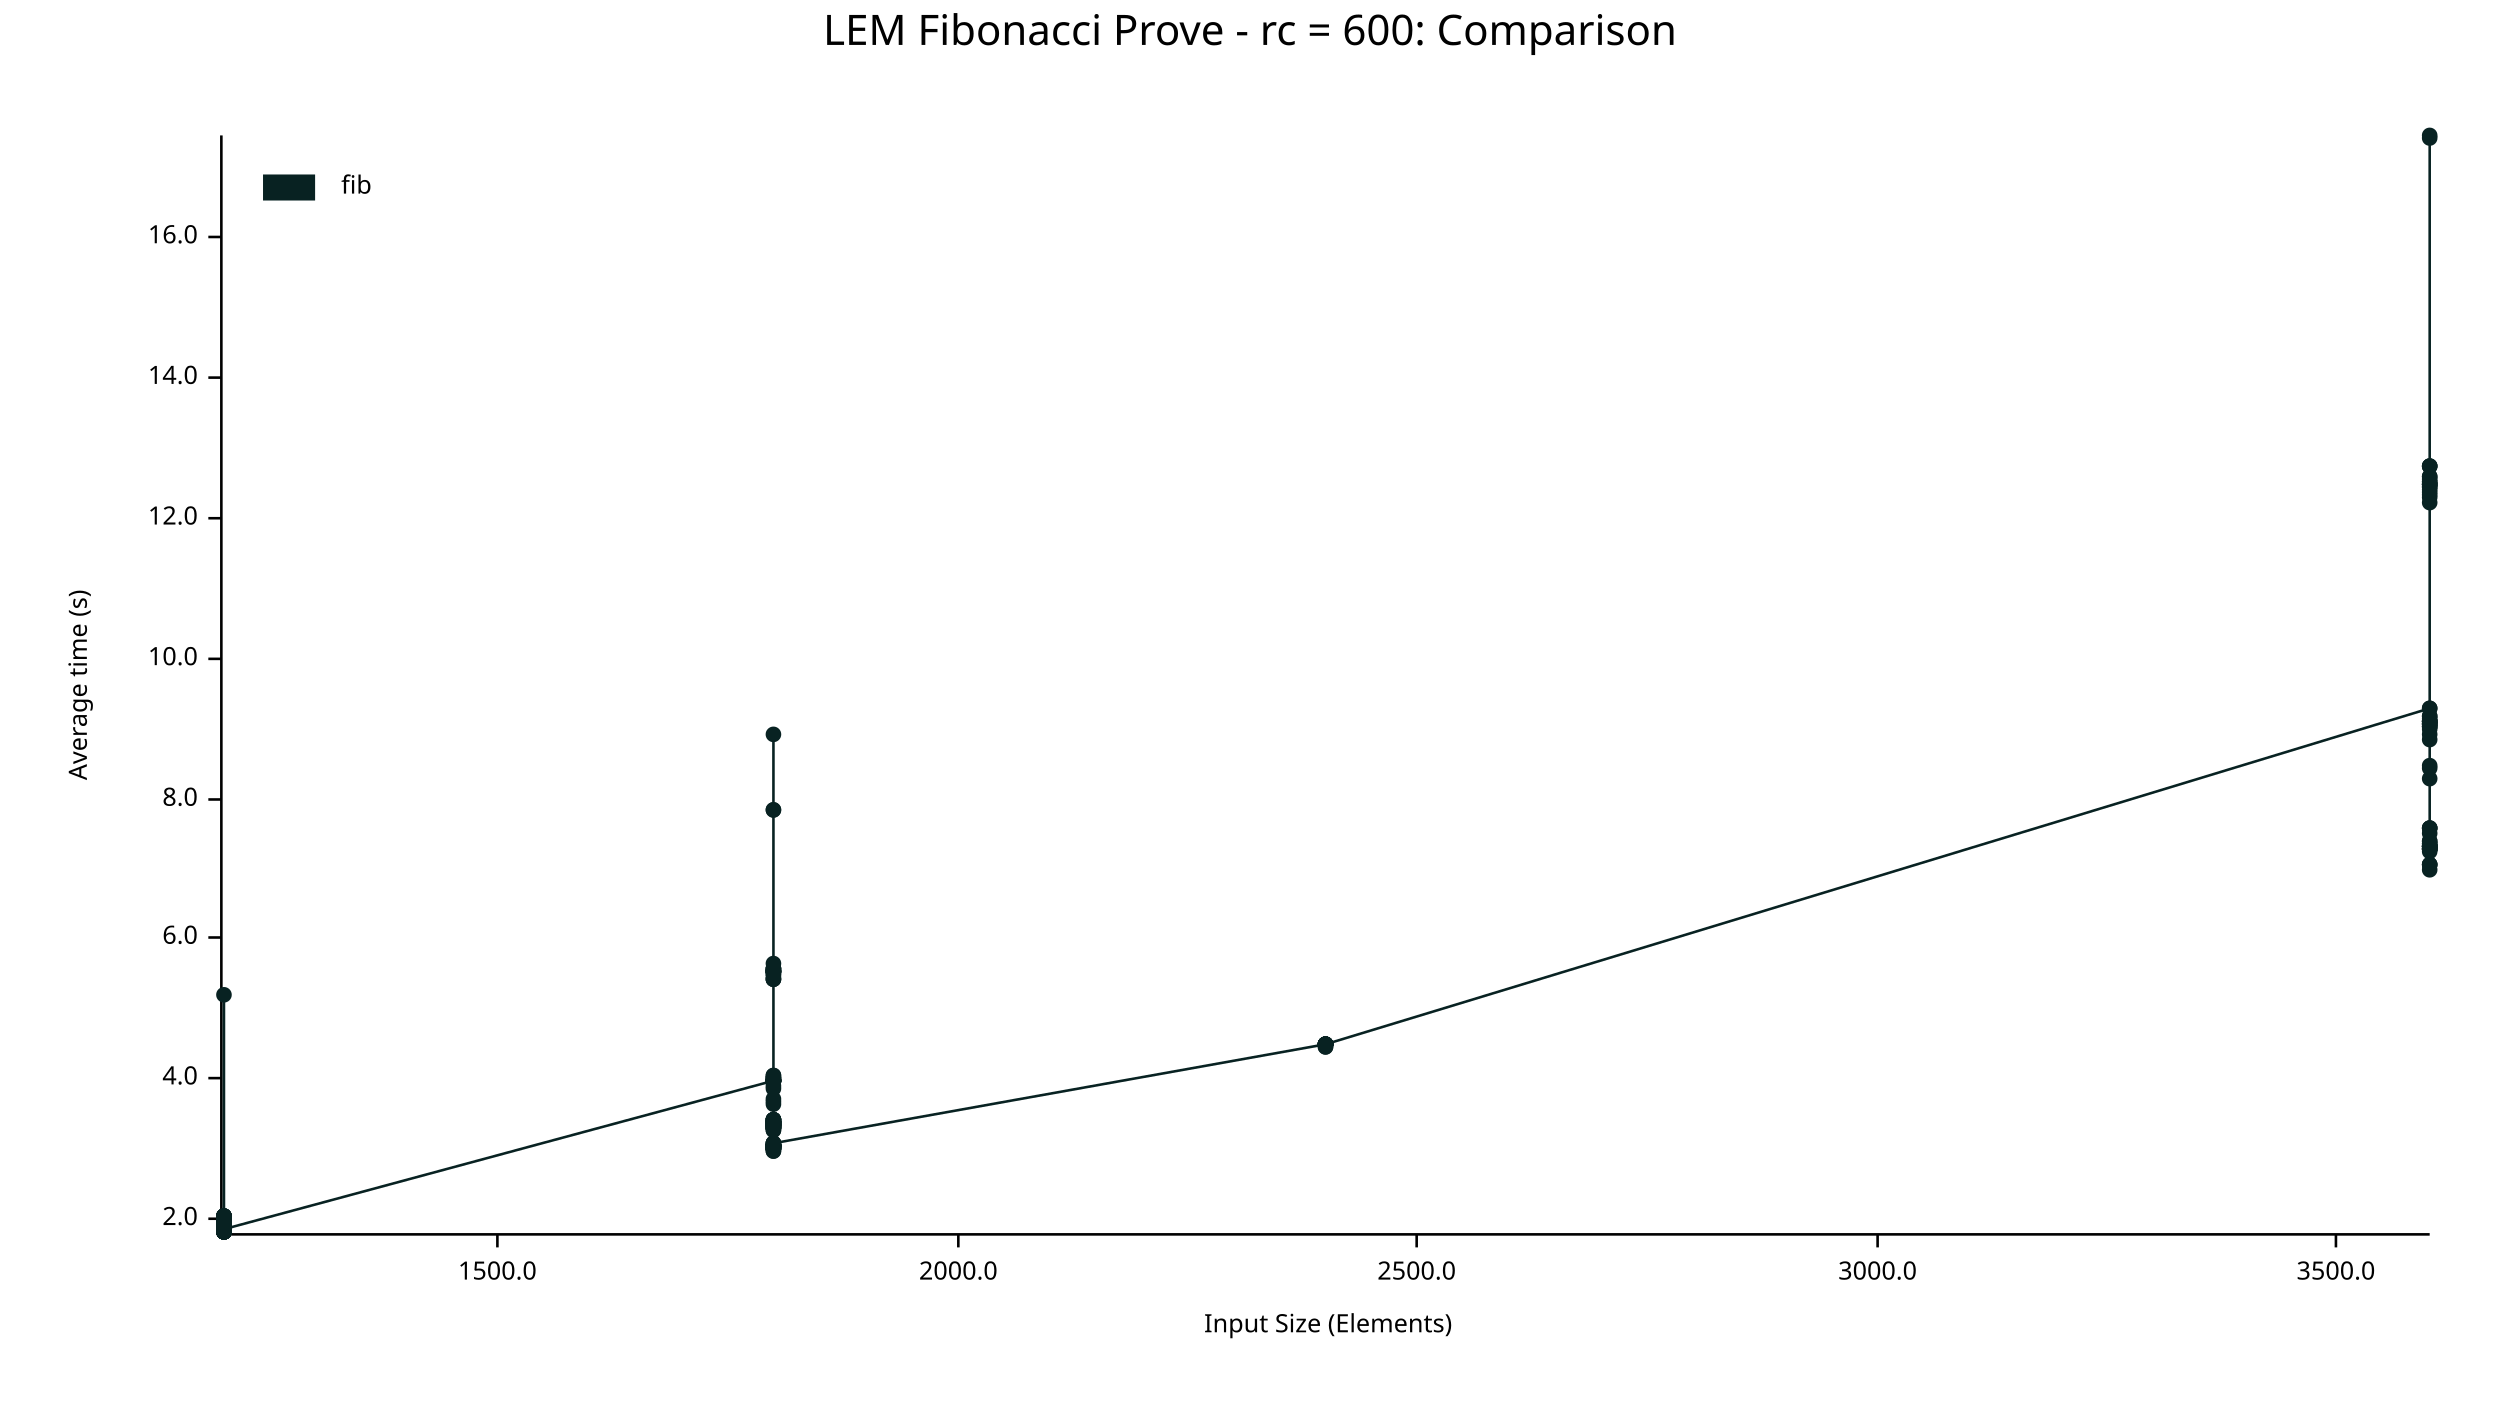
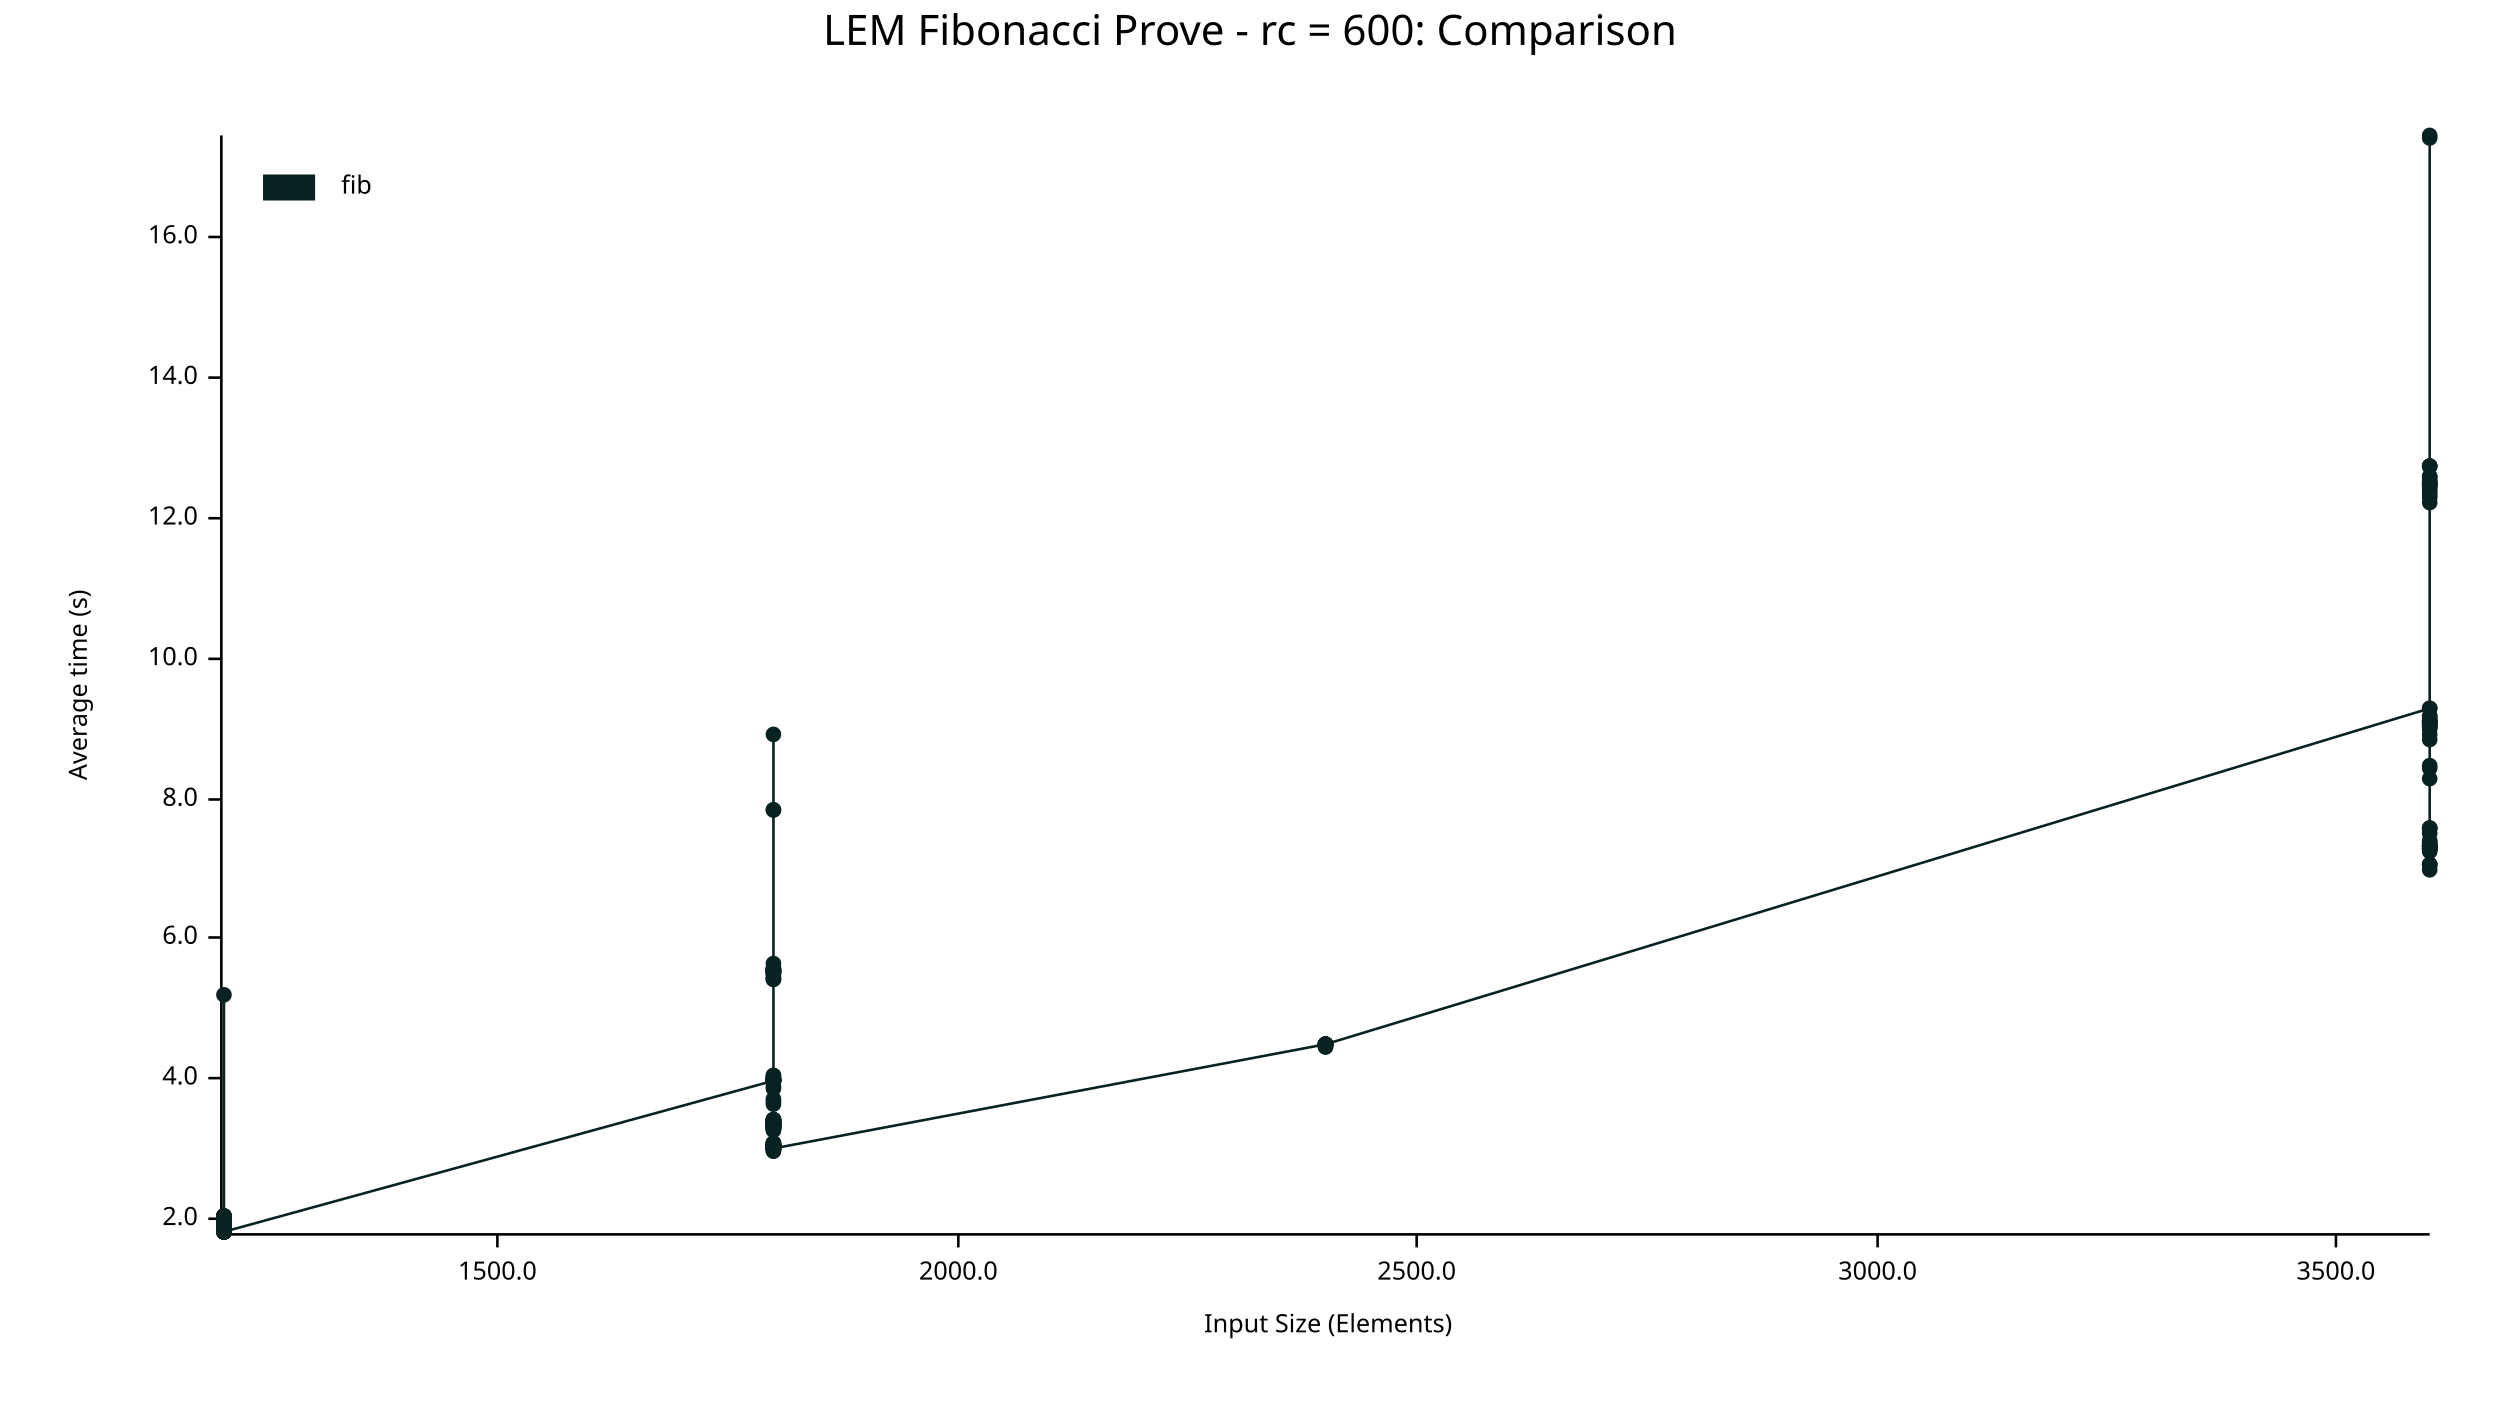
<svg xmlns="http://www.w3.org/2000/svg" width="960" height="540" viewBox="0 0 960 540">
  <text x="480" y="5" dy="0.76em" text-anchor="middle" font-family="sans-serif" font-size="16.129" opacity="1" fill="#000000">
LEM Fibonacci Prove - rc = 600: Comparison
</text>
  <text x="26" y="263" dy="0.76em" text-anchor="middle" font-family="sans-serif" font-size="9.677" opacity="1" fill="#000000" transform="rotate(270, 26, 263)">
Average time (s)
</text>
  <text x="510" y="514" dy="-0.5ex" text-anchor="middle" font-family="sans-serif" font-size="9.677" opacity="1" fill="#000000">
Input Size (Elements)
</text>
  <polyline fill="none" opacity="1" stroke="#000000" stroke-width="1" points="85,52 85,473 " />
  <text x="76" y="468" dy="0.5ex" text-anchor="end" font-family="sans-serif" font-size="9.677" opacity="1" fill="#000000">
2.0
</text>
  <polyline fill="none" opacity="1" stroke="#000000" stroke-width="1" points="80,468 85,468 " />
  <text x="76" y="414" dy="0.5ex" text-anchor="end" font-family="sans-serif" font-size="9.677" opacity="1" fill="#000000">
4.0
</text>
  <polyline fill="none" opacity="1" stroke="#000000" stroke-width="1" points="80,414 85,414 " />
  <text x="76" y="360" dy="0.5ex" text-anchor="end" font-family="sans-serif" font-size="9.677" opacity="1" fill="#000000">
6.0
</text>
  <polyline fill="none" opacity="1" stroke="#000000" stroke-width="1" points="80,360 85,360 " />
  <text x="76" y="307" dy="0.5ex" text-anchor="end" font-family="sans-serif" font-size="9.677" opacity="1" fill="#000000">
8.0
</text>
  <polyline fill="none" opacity="1" stroke="#000000" stroke-width="1" points="80,307 85,307 " />
  <text x="76" y="253" dy="0.5ex" text-anchor="end" font-family="sans-serif" font-size="9.677" opacity="1" fill="#000000">
10.0
</text>
  <polyline fill="none" opacity="1" stroke="#000000" stroke-width="1" points="80,253 85,253 " />
  <text x="76" y="199" dy="0.5ex" text-anchor="end" font-family="sans-serif" font-size="9.677" opacity="1" fill="#000000">
12.0
</text>
  <polyline fill="none" opacity="1" stroke="#000000" stroke-width="1" points="80,199 85,199 " />
  <text x="76" y="145" dy="0.5ex" text-anchor="end" font-family="sans-serif" font-size="9.677" opacity="1" fill="#000000">
14.0
</text>
  <polyline fill="none" opacity="1" stroke="#000000" stroke-width="1" points="80,145 85,145 " />
  <text x="76" y="91" dy="0.5ex" text-anchor="end" font-family="sans-serif" font-size="9.677" opacity="1" fill="#000000">
16.0
</text>
  <polyline fill="none" opacity="1" stroke="#000000" stroke-width="1" points="80,91 85,91 " />
  <polyline fill="none" opacity="1" stroke="#000000" stroke-width="1" points="86,474 933,474 " />
  <text x="191" y="484" dy="0.76em" text-anchor="middle" font-family="sans-serif" font-size="9.677" opacity="1" fill="#000000">
1500.0
</text>
  <polyline fill="none" opacity="1" stroke="#000000" stroke-width="1" points="191,474 191,479 " />
  <text x="368" y="484" dy="0.76em" text-anchor="middle" font-family="sans-serif" font-size="9.677" opacity="1" fill="#000000">
2000.0
</text>
  <polyline fill="none" opacity="1" stroke="#000000" stroke-width="1" points="368,474 368,479 " />
  <text x="544" y="484" dy="0.76em" text-anchor="middle" font-family="sans-serif" font-size="9.677" opacity="1" fill="#000000">
2500.0
</text>
  <polyline fill="none" opacity="1" stroke="#000000" stroke-width="1" points="544,474 544,479 " />
  <text x="721" y="484" dy="0.76em" text-anchor="middle" font-family="sans-serif" font-size="9.677" opacity="1" fill="#000000">
3000.0
</text>
  <polyline fill="none" opacity="1" stroke="#000000" stroke-width="1" points="721,474 721,479 " />
  <text x="897" y="484" dy="0.76em" text-anchor="middle" font-family="sans-serif" font-size="9.677" opacity="1" fill="#000000">
3500.0
</text>
  <polyline fill="none" opacity="1" stroke="#000000" stroke-width="1" points="897,474 897,479 " />
  <circle cx="86" cy="469" r="3" opacity="1" fill="#082222" stroke="none" stroke-width="1" />
  <circle cx="86" cy="469" r="3" opacity="1" fill="#082222" stroke="none" stroke-width="1" />
  <circle cx="86" cy="472" r="3" opacity="1" fill="#082222" stroke="none" stroke-width="1" />
  <circle cx="86" cy="468" r="3" opacity="1" fill="#082222" stroke="none" stroke-width="1" />
  <circle cx="86" cy="472" r="3" opacity="1" fill="#082222" stroke="none" stroke-width="1" />
  <circle cx="86" cy="470" r="3" opacity="1" fill="#082222" stroke="none" stroke-width="1" />
  <circle cx="86" cy="473" r="3" opacity="1" fill="#082222" stroke="none" stroke-width="1" />
  <circle cx="86" cy="468" r="3" opacity="1" fill="#082222" stroke="none" stroke-width="1" />
  <circle cx="86" cy="473" r="3" opacity="1" fill="#082222" stroke="none" stroke-width="1" />
  <circle cx="86" cy="469" r="3" opacity="1" fill="#082222" stroke="none" stroke-width="1" />
  <circle cx="86" cy="473" r="3" opacity="1" fill="#082222" stroke="none" stroke-width="1" />
  <circle cx="86" cy="473" r="3" opacity="1" fill="#082222" stroke="none" stroke-width="1" />
  <circle cx="86" cy="469" r="3" opacity="1" fill="#082222" stroke="none" stroke-width="1" />
  <circle cx="86" cy="470" r="3" opacity="1" fill="#082222" stroke="none" stroke-width="1" />
  <circle cx="86" cy="473" r="3" opacity="1" fill="#082222" stroke="none" stroke-width="1" />
  <circle cx="86" cy="473" r="3" opacity="1" fill="#082222" stroke="none" stroke-width="1" />
  <circle cx="86" cy="472" r="3" opacity="1" fill="#082222" stroke="none" stroke-width="1" />
  <circle cx="86" cy="467" r="3" opacity="1" fill="#082222" stroke="none" stroke-width="1" />
  <circle cx="86" cy="469" r="3" opacity="1" fill="#082222" stroke="none" stroke-width="1" />
  <circle cx="86" cy="469" r="3" opacity="1" fill="#082222" stroke="none" stroke-width="1" />
  <circle cx="86" cy="473" r="3" opacity="1" fill="#082222" stroke="none" stroke-width="1" />
  <circle cx="86" cy="469" r="3" opacity="1" fill="#082222" stroke="none" stroke-width="1" />
  <circle cx="86" cy="468" r="3" opacity="1" fill="#082222" stroke="none" stroke-width="1" />
  <circle cx="86" cy="467" r="3" opacity="1" fill="#082222" stroke="none" stroke-width="1" />
  <circle cx="86" cy="473" r="3" opacity="1" fill="#082222" stroke="none" stroke-width="1" />
  <circle cx="86" cy="469" r="3" opacity="1" fill="#082222" stroke="none" stroke-width="1" />
  <circle cx="86" cy="470" r="3" opacity="1" fill="#082222" stroke="none" stroke-width="1" />
  <circle cx="86" cy="473" r="3" opacity="1" fill="#082222" stroke="none" stroke-width="1" />
  <circle cx="86" cy="473" r="3" opacity="1" fill="#082222" stroke="none" stroke-width="1" />
  <circle cx="86" cy="473" r="3" opacity="1" fill="#082222" stroke="none" stroke-width="1" />
  <circle cx="86" cy="473" r="3" opacity="1" fill="#082222" stroke="none" stroke-width="1" />
  <circle cx="86" cy="469" r="3" opacity="1" fill="#082222" stroke="none" stroke-width="1" />
  <circle cx="86" cy="468" r="3" opacity="1" fill="#082222" stroke="none" stroke-width="1" />
  <circle cx="86" cy="473" r="3" opacity="1" fill="#082222" stroke="none" stroke-width="1" />
  <circle cx="86" cy="469" r="3" opacity="1" fill="#082222" stroke="none" stroke-width="1" />
  <circle cx="86" cy="468" r="3" opacity="1" fill="#082222" stroke="none" stroke-width="1" />
  <circle cx="86" cy="470" r="3" opacity="1" fill="#082222" stroke="none" stroke-width="1" />
  <circle cx="86" cy="472" r="3" opacity="1" fill="#082222" stroke="none" stroke-width="1" />
  <circle cx="86" cy="469" r="3" opacity="1" fill="#082222" stroke="none" stroke-width="1" />
  <circle cx="86" cy="473" r="3" opacity="1" fill="#082222" stroke="none" stroke-width="1" />
  <circle cx="86" cy="468" r="3" opacity="1" fill="#082222" stroke="none" stroke-width="1" />
  <circle cx="86" cy="469" r="3" opacity="1" fill="#082222" stroke="none" stroke-width="1" />
  <circle cx="86" cy="468" r="3" opacity="1" fill="#082222" stroke="none" stroke-width="1" />
  <circle cx="86" cy="472" r="3" opacity="1" fill="#082222" stroke="none" stroke-width="1" />
  <circle cx="86" cy="468" r="3" opacity="1" fill="#082222" stroke="none" stroke-width="1" />
  <circle cx="86" cy="469" r="3" opacity="1" fill="#082222" stroke="none" stroke-width="1" />
  <circle cx="86" cy="473" r="3" opacity="1" fill="#082222" stroke="none" stroke-width="1" />
  <circle cx="86" cy="468" r="3" opacity="1" fill="#082222" stroke="none" stroke-width="1" />
  <circle cx="86" cy="469" r="3" opacity="1" fill="#082222" stroke="none" stroke-width="1" />
  <circle cx="86" cy="473" r="3" opacity="1" fill="#082222" stroke="none" stroke-width="1" />
  <circle cx="86" cy="467" r="3" opacity="1" fill="#082222" stroke="none" stroke-width="1" />
  <circle cx="86" cy="467" r="3" opacity="1" fill="#082222" stroke="none" stroke-width="1" />
  <circle cx="86" cy="382" r="3" opacity="1" fill="#082222" stroke="none" stroke-width="1" />
  <circle cx="86" cy="468" r="3" opacity="1" fill="#082222" stroke="none" stroke-width="1" />
  <circle cx="86" cy="472" r="3" opacity="1" fill="#082222" stroke="none" stroke-width="1" />
  <circle cx="86" cy="468" r="3" opacity="1" fill="#082222" stroke="none" stroke-width="1" />
  <circle cx="86" cy="472" r="3" opacity="1" fill="#082222" stroke="none" stroke-width="1" />
  <circle cx="86" cy="473" r="3" opacity="1" fill="#082222" stroke="none" stroke-width="1" />
  <circle cx="86" cy="473" r="3" opacity="1" fill="#082222" stroke="none" stroke-width="1" />
  <circle cx="86" cy="469" r="3" opacity="1" fill="#082222" stroke="none" stroke-width="1" />
  <circle cx="86" cy="467" r="3" opacity="1" fill="#082222" stroke="none" stroke-width="1" />
  <circle cx="86" cy="467" r="3" opacity="1" fill="#082222" stroke="none" stroke-width="1" />
  <circle cx="86" cy="472" r="3" opacity="1" fill="#082222" stroke="none" stroke-width="1" />
  <circle cx="86" cy="470" r="3" opacity="1" fill="#082222" stroke="none" stroke-width="1" />
  <circle cx="86" cy="468" r="3" opacity="1" fill="#082222" stroke="none" stroke-width="1" />
  <circle cx="86" cy="469" r="3" opacity="1" fill="#082222" stroke="none" stroke-width="1" />
  <circle cx="86" cy="473" r="3" opacity="1" fill="#082222" stroke="none" stroke-width="1" />
  <circle cx="86" cy="472" r="3" opacity="1" fill="#082222" stroke="none" stroke-width="1" />
  <circle cx="86" cy="469" r="3" opacity="1" fill="#082222" stroke="none" stroke-width="1" />
  <circle cx="86" cy="467" r="3" opacity="1" fill="#082222" stroke="none" stroke-width="1" />
  <circle cx="86" cy="472" r="3" opacity="1" fill="#082222" stroke="none" stroke-width="1" />
  <circle cx="86" cy="468" r="3" opacity="1" fill="#082222" stroke="none" stroke-width="1" />
  <circle cx="86" cy="473" r="3" opacity="1" fill="#082222" stroke="none" stroke-width="1" />
  <circle cx="86" cy="472" r="3" opacity="1" fill="#082222" stroke="none" stroke-width="1" />
  <circle cx="86" cy="473" r="3" opacity="1" fill="#082222" stroke="none" stroke-width="1" />
  <circle cx="86" cy="468" r="3" opacity="1" fill="#082222" stroke="none" stroke-width="1" />
-   <circle cx="86" cy="467" r="3" opacity="1" fill="#082222" stroke="none" stroke-width="1" />
-   <circle cx="86" cy="472" r="3" opacity="1" fill="#082222" stroke="none" stroke-width="1" />
+   <circle cx="86" cy="472" r="3" opacity="1" fill="#082222" stroke="none" stroke-width="1" />
+   <circle cx="86" cy="467" r="3" opacity="1" fill="#082222" stroke="none" stroke-width="1" />
+   <circle cx="86" cy="473" r="3" opacity="1" fill="#082222" stroke="none" stroke-width="1" />
  <circle cx="297" cy="415" r="3" opacity="1" fill="#082222" stroke="none" stroke-width="1" />
  <circle cx="297" cy="430" r="3" opacity="1" fill="#082222" stroke="none" stroke-width="1" />
  <circle cx="297" cy="415" r="3" opacity="1" fill="#082222" stroke="none" stroke-width="1" />
  <circle cx="297" cy="440" r="3" opacity="1" fill="#082222" stroke="none" stroke-width="1" />
  <circle cx="297" cy="415" r="3" opacity="1" fill="#082222" stroke="none" stroke-width="1" />
  <circle cx="297" cy="433" r="3" opacity="1" fill="#082222" stroke="none" stroke-width="1" />
  <circle cx="297" cy="372" r="3" opacity="1" fill="#082222" stroke="none" stroke-width="1" />
  <circle cx="297" cy="372" r="3" opacity="1" fill="#082222" stroke="none" stroke-width="1" />
  <circle cx="297" cy="430" r="3" opacity="1" fill="#082222" stroke="none" stroke-width="1" />
+   <circle cx="297" cy="439" r="3" opacity="1" fill="#082222" stroke="none" stroke-width="1" />
  <circle cx="297" cy="432" r="3" opacity="1" fill="#082222" stroke="none" stroke-width="1" />
  <circle cx="297" cy="431" r="3" opacity="1" fill="#082222" stroke="none" stroke-width="1" />
  <circle cx="297" cy="440" r="3" opacity="1" fill="#082222" stroke="none" stroke-width="1" />
  <circle cx="297" cy="441" r="3" opacity="1" fill="#082222" stroke="none" stroke-width="1" />
  <circle cx="297" cy="441" r="3" opacity="1" fill="#082222" stroke="none" stroke-width="1" />
  <circle cx="297" cy="432" r="3" opacity="1" fill="#082222" stroke="none" stroke-width="1" />
  <circle cx="297" cy="433" r="3" opacity="1" fill="#082222" stroke="none" stroke-width="1" />
  <circle cx="297" cy="441" r="3" opacity="1" fill="#082222" stroke="none" stroke-width="1" />
  <circle cx="297" cy="432" r="3" opacity="1" fill="#082222" stroke="none" stroke-width="1" />
  <circle cx="297" cy="431" r="3" opacity="1" fill="#082222" stroke="none" stroke-width="1" />
  <circle cx="297" cy="433" r="3" opacity="1" fill="#082222" stroke="none" stroke-width="1" />
  <circle cx="297" cy="433" r="3" opacity="1" fill="#082222" stroke="none" stroke-width="1" />
  <circle cx="297" cy="440" r="3" opacity="1" fill="#082222" stroke="none" stroke-width="1" />
  <circle cx="297" cy="432" r="3" opacity="1" fill="#082222" stroke="none" stroke-width="1" />
  <circle cx="297" cy="434" r="3" opacity="1" fill="#082222" stroke="none" stroke-width="1" />
  <circle cx="297" cy="311" r="3" opacity="1" fill="#082222" stroke="none" stroke-width="1" />
  <circle cx="297" cy="431" r="3" opacity="1" fill="#082222" stroke="none" stroke-width="1" />
  <circle cx="297" cy="415" r="3" opacity="1" fill="#082222" stroke="none" stroke-width="1" />
  <circle cx="297" cy="376" r="3" opacity="1" fill="#082222" stroke="none" stroke-width="1" />
  <circle cx="297" cy="415" r="3" opacity="1" fill="#082222" stroke="none" stroke-width="1" />
  <circle cx="297" cy="440" r="3" opacity="1" fill="#082222" stroke="none" stroke-width="1" />
  <circle cx="297" cy="372" r="3" opacity="1" fill="#082222" stroke="none" stroke-width="1" />
  <circle cx="297" cy="430" r="3" opacity="1" fill="#082222" stroke="none" stroke-width="1" />
  <circle cx="297" cy="439" r="3" opacity="1" fill="#082222" stroke="none" stroke-width="1" />
  <circle cx="297" cy="439" r="3" opacity="1" fill="#082222" stroke="none" stroke-width="1" />
  <circle cx="297" cy="441" r="3" opacity="1" fill="#082222" stroke="none" stroke-width="1" />
  <circle cx="297" cy="414" r="3" opacity="1" fill="#082222" stroke="none" stroke-width="1" />
  <circle cx="297" cy="415" r="3" opacity="1" fill="#082222" stroke="none" stroke-width="1" />
  <circle cx="297" cy="282" r="3" opacity="1" fill="#082222" stroke="none" stroke-width="1" />
  <circle cx="297" cy="432" r="3" opacity="1" fill="#082222" stroke="none" stroke-width="1" />
  <circle cx="297" cy="430" r="3" opacity="1" fill="#082222" stroke="none" stroke-width="1" />
  <circle cx="297" cy="433" r="3" opacity="1" fill="#082222" stroke="none" stroke-width="1" />
  <circle cx="297" cy="431" r="3" opacity="1" fill="#082222" stroke="none" stroke-width="1" />
  <circle cx="297" cy="431" r="3" opacity="1" fill="#082222" stroke="none" stroke-width="1" />
  <circle cx="297" cy="432" r="3" opacity="1" fill="#082222" stroke="none" stroke-width="1" />
  <circle cx="297" cy="417" r="3" opacity="1" fill="#082222" stroke="none" stroke-width="1" />
  <circle cx="297" cy="433" r="3" opacity="1" fill="#082222" stroke="none" stroke-width="1" />
  <circle cx="297" cy="441" r="3" opacity="1" fill="#082222" stroke="none" stroke-width="1" />
  <circle cx="297" cy="431" r="3" opacity="1" fill="#082222" stroke="none" stroke-width="1" />
  <circle cx="297" cy="440" r="3" opacity="1" fill="#082222" stroke="none" stroke-width="1" />
  <circle cx="297" cy="432" r="3" opacity="1" fill="#082222" stroke="none" stroke-width="1" />
  <circle cx="297" cy="433" r="3" opacity="1" fill="#082222" stroke="none" stroke-width="1" />
  <circle cx="297" cy="431" r="3" opacity="1" fill="#082222" stroke="none" stroke-width="1" />
  <circle cx="297" cy="431" r="3" opacity="1" fill="#082222" stroke="none" stroke-width="1" />
  <circle cx="297" cy="430" r="3" opacity="1" fill="#082222" stroke="none" stroke-width="1" />
  <circle cx="297" cy="373" r="3" opacity="1" fill="#082222" stroke="none" stroke-width="1" />
  <circle cx="297" cy="374" r="3" opacity="1" fill="#082222" stroke="none" stroke-width="1" />
  <circle cx="297" cy="373" r="3" opacity="1" fill="#082222" stroke="none" stroke-width="1" />
  <circle cx="297" cy="431" r="3" opacity="1" fill="#082222" stroke="none" stroke-width="1" />
  <circle cx="297" cy="441" r="3" opacity="1" fill="#082222" stroke="none" stroke-width="1" />
  <circle cx="297" cy="415" r="3" opacity="1" fill="#082222" stroke="none" stroke-width="1" />
  <circle cx="297" cy="433" r="3" opacity="1" fill="#082222" stroke="none" stroke-width="1" />
  <circle cx="297" cy="415" r="3" opacity="1" fill="#082222" stroke="none" stroke-width="1" />
  <circle cx="297" cy="415" r="3" opacity="1" fill="#082222" stroke="none" stroke-width="1" />
  <circle cx="297" cy="372" r="3" opacity="1" fill="#082222" stroke="none" stroke-width="1" />
  <circle cx="297" cy="432" r="3" opacity="1" fill="#082222" stroke="none" stroke-width="1" />
  <circle cx="297" cy="423" r="3" opacity="1" fill="#082222" stroke="none" stroke-width="1" />
  <circle cx="297" cy="440" r="3" opacity="1" fill="#082222" stroke="none" stroke-width="1" />
  <circle cx="297" cy="431" r="3" opacity="1" fill="#082222" stroke="none" stroke-width="1" />
  <circle cx="297" cy="440" r="3" opacity="1" fill="#082222" stroke="none" stroke-width="1" />
  <circle cx="297" cy="415" r="3" opacity="1" fill="#082222" stroke="none" stroke-width="1" />
  <circle cx="297" cy="440" r="3" opacity="1" fill="#082222" stroke="none" stroke-width="1" />
  <circle cx="297" cy="432" r="3" opacity="1" fill="#082222" stroke="none" stroke-width="1" />
  <circle cx="297" cy="413" r="3" opacity="1" fill="#082222" stroke="none" stroke-width="1" />
  <circle cx="297" cy="373" r="3" opacity="1" fill="#082222" stroke="none" stroke-width="1" />
  <circle cx="297" cy="415" r="3" opacity="1" fill="#082222" stroke="none" stroke-width="1" />
  <circle cx="297" cy="440" r="3" opacity="1" fill="#082222" stroke="none" stroke-width="1" />
  <circle cx="297" cy="440" r="3" opacity="1" fill="#082222" stroke="none" stroke-width="1" />
  <circle cx="297" cy="440" r="3" opacity="1" fill="#082222" stroke="none" stroke-width="1" />
  <circle cx="297" cy="430" r="3" opacity="1" fill="#082222" stroke="none" stroke-width="1" />
  <circle cx="297" cy="440" r="3" opacity="1" fill="#082222" stroke="none" stroke-width="1" />
  <circle cx="297" cy="440" r="3" opacity="1" fill="#082222" stroke="none" stroke-width="1" />
  <circle cx="297" cy="431" r="3" opacity="1" fill="#082222" stroke="none" stroke-width="1" />
  <circle cx="297" cy="373" r="3" opacity="1" fill="#082222" stroke="none" stroke-width="1" />
  <circle cx="297" cy="430" r="3" opacity="1" fill="#082222" stroke="none" stroke-width="1" />
  <circle cx="297" cy="431" r="3" opacity="1" fill="#082222" stroke="none" stroke-width="1" />
  <circle cx="297" cy="442" r="3" opacity="1" fill="#082222" stroke="none" stroke-width="1" />
  <circle cx="297" cy="440" r="3" opacity="1" fill="#082222" stroke="none" stroke-width="1" />
  <circle cx="297" cy="374" r="3" opacity="1" fill="#082222" stroke="none" stroke-width="1" />
  <circle cx="297" cy="441" r="3" opacity="1" fill="#082222" stroke="none" stroke-width="1" />
  <circle cx="297" cy="415" r="3" opacity="1" fill="#082222" stroke="none" stroke-width="1" />
  <circle cx="297" cy="432" r="3" opacity="1" fill="#082222" stroke="none" stroke-width="1" />
  <circle cx="297" cy="376" r="3" opacity="1" fill="#082222" stroke="none" stroke-width="1" />
  <circle cx="297" cy="433" r="3" opacity="1" fill="#082222" stroke="none" stroke-width="1" />
  <circle cx="297" cy="432" r="3" opacity="1" fill="#082222" stroke="none" stroke-width="1" />
  <circle cx="297" cy="439" r="3" opacity="1" fill="#082222" stroke="none" stroke-width="1" />
  <circle cx="297" cy="440" r="3" opacity="1" fill="#082222" stroke="none" stroke-width="1" />
  <circle cx="297" cy="431" r="3" opacity="1" fill="#082222" stroke="none" stroke-width="1" />
  <circle cx="297" cy="432" r="3" opacity="1" fill="#082222" stroke="none" stroke-width="1" />
  <circle cx="297" cy="373" r="3" opacity="1" fill="#082222" stroke="none" stroke-width="1" />
  <circle cx="297" cy="442" r="3" opacity="1" fill="#082222" stroke="none" stroke-width="1" />
  <circle cx="297" cy="373" r="3" opacity="1" fill="#082222" stroke="none" stroke-width="1" />
  <circle cx="297" cy="431" r="3" opacity="1" fill="#082222" stroke="none" stroke-width="1" />
  <circle cx="297" cy="432" r="3" opacity="1" fill="#082222" stroke="none" stroke-width="1" />
  <circle cx="297" cy="440" r="3" opacity="1" fill="#082222" stroke="none" stroke-width="1" />
  <circle cx="297" cy="370" r="3" opacity="1" fill="#082222" stroke="none" stroke-width="1" />
  <circle cx="297" cy="375" r="3" opacity="1" fill="#082222" stroke="none" stroke-width="1" />
  <circle cx="297" cy="441" r="3" opacity="1" fill="#082222" stroke="none" stroke-width="1" />
  <circle cx="297" cy="441" r="3" opacity="1" fill="#082222" stroke="none" stroke-width="1" />
  <circle cx="297" cy="440" r="3" opacity="1" fill="#082222" stroke="none" stroke-width="1" />
  <circle cx="297" cy="373" r="3" opacity="1" fill="#082222" stroke="none" stroke-width="1" />
  <circle cx="297" cy="311" r="3" opacity="1" fill="#082222" stroke="none" stroke-width="1" />
  <circle cx="297" cy="414" r="3" opacity="1" fill="#082222" stroke="none" stroke-width="1" />
  <circle cx="297" cy="432" r="3" opacity="1" fill="#082222" stroke="none" stroke-width="1" />
  <circle cx="297" cy="440" r="3" opacity="1" fill="#082222" stroke="none" stroke-width="1" />
  <circle cx="297" cy="376" r="3" opacity="1" fill="#082222" stroke="none" stroke-width="1" />
  <circle cx="297" cy="431" r="3" opacity="1" fill="#082222" stroke="none" stroke-width="1" />
  <circle cx="297" cy="440" r="3" opacity="1" fill="#082222" stroke="none" stroke-width="1" />
  <circle cx="297" cy="432" r="3" opacity="1" fill="#082222" stroke="none" stroke-width="1" />
  <circle cx="297" cy="441" r="3" opacity="1" fill="#082222" stroke="none" stroke-width="1" />
  <circle cx="297" cy="418" r="3" opacity="1" fill="#082222" stroke="none" stroke-width="1" />
  <circle cx="297" cy="424" r="3" opacity="1" fill="#082222" stroke="none" stroke-width="1" />
  <circle cx="297" cy="440" r="3" opacity="1" fill="#082222" stroke="none" stroke-width="1" />
  <circle cx="297" cy="422" r="3" opacity="1" fill="#082222" stroke="none" stroke-width="1" />
  <circle cx="297" cy="432" r="3" opacity="1" fill="#082222" stroke="none" stroke-width="1" />
  <circle cx="297" cy="440" r="3" opacity="1" fill="#082222" stroke="none" stroke-width="1" />
  <circle cx="297" cy="414" r="3" opacity="1" fill="#082222" stroke="none" stroke-width="1" />
  <circle cx="297" cy="413" r="3" opacity="1" fill="#082222" stroke="none" stroke-width="1" />
  <circle cx="297" cy="373" r="3" opacity="1" fill="#082222" stroke="none" stroke-width="1" />
  <circle cx="297" cy="434" r="3" opacity="1" fill="#082222" stroke="none" stroke-width="1" />
  <circle cx="297" cy="431" r="3" opacity="1" fill="#082222" stroke="none" stroke-width="1" />
  <circle cx="297" cy="414" r="3" opacity="1" fill="#082222" stroke="none" stroke-width="1" />
-   <circle cx="297" cy="439" r="3" opacity="1" fill="#082222" stroke="none" stroke-width="1" />
+   <circle cx="297" cy="441" r="3" opacity="1" fill="#082222" stroke="none" stroke-width="1" />
  <circle cx="509" cy="401" r="3" opacity="1" fill="#082222" stroke="none" stroke-width="1" />
  <circle cx="509" cy="401" r="3" opacity="1" fill="#082222" stroke="none" stroke-width="1" />
  <circle cx="509" cy="402" r="3" opacity="1" fill="#082222" stroke="none" stroke-width="1" />
  <circle cx="509" cy="401" r="3" opacity="1" fill="#082222" stroke="none" stroke-width="1" />
  <circle cx="509" cy="401" r="3" opacity="1" fill="#082222" stroke="none" stroke-width="1" />
  <circle cx="509" cy="401" r="3" opacity="1" fill="#082222" stroke="none" stroke-width="1" />
  <circle cx="509" cy="401" r="3" opacity="1" fill="#082222" stroke="none" stroke-width="1" />
  <circle cx="509" cy="401" r="3" opacity="1" fill="#082222" stroke="none" stroke-width="1" />
  <circle cx="509" cy="401" r="3" opacity="1" fill="#082222" stroke="none" stroke-width="1" />
  <circle cx="509" cy="401" r="3" opacity="1" fill="#082222" stroke="none" stroke-width="1" />
  <circle cx="509" cy="401" r="3" opacity="1" fill="#082222" stroke="none" stroke-width="1" />
  <circle cx="509" cy="401" r="3" opacity="1" fill="#082222" stroke="none" stroke-width="1" />
  <circle cx="509" cy="401" r="3" opacity="1" fill="#082222" stroke="none" stroke-width="1" />
  <circle cx="509" cy="401" r="3" opacity="1" fill="#082222" stroke="none" stroke-width="1" />
  <circle cx="509" cy="402" r="3" opacity="1" fill="#082222" stroke="none" stroke-width="1" />
  <circle cx="509" cy="401" r="3" opacity="1" fill="#082222" stroke="none" stroke-width="1" />
  <circle cx="933" cy="272" r="3" opacity="1" fill="#082222" stroke="none" stroke-width="1" />
  <circle cx="933" cy="189" r="3" opacity="1" fill="#082222" stroke="none" stroke-width="1" />
  <circle cx="933" cy="326" r="3" opacity="1" fill="#082222" stroke="none" stroke-width="1" />
  <circle cx="933" cy="318" r="3" opacity="1" fill="#082222" stroke="none" stroke-width="1" />
  <circle cx="933" cy="277" r="3" opacity="1" fill="#082222" stroke="none" stroke-width="1" />
  <circle cx="933" cy="280" r="3" opacity="1" fill="#082222" stroke="none" stroke-width="1" />
  <circle cx="933" cy="299" r="3" opacity="1" fill="#082222" stroke="none" stroke-width="1" />
  <circle cx="933" cy="324" r="3" opacity="1" fill="#082222" stroke="none" stroke-width="1" />
  <circle cx="933" cy="179" r="3" opacity="1" fill="#082222" stroke="none" stroke-width="1" />
  <circle cx="933" cy="318" r="3" opacity="1" fill="#082222" stroke="none" stroke-width="1" />
  <circle cx="933" cy="186" r="3" opacity="1" fill="#082222" stroke="none" stroke-width="1" />
  <circle cx="933" cy="327" r="3" opacity="1" fill="#082222" stroke="none" stroke-width="1" />
  <circle cx="933" cy="326" r="3" opacity="1" fill="#082222" stroke="none" stroke-width="1" />
  <circle cx="933" cy="278" r="3" opacity="1" fill="#082222" stroke="none" stroke-width="1" />
  <circle cx="933" cy="323" r="3" opacity="1" fill="#082222" stroke="none" stroke-width="1" />
  <circle cx="933" cy="179" r="3" opacity="1" fill="#082222" stroke="none" stroke-width="1" />
  <circle cx="933" cy="323" r="3" opacity="1" fill="#082222" stroke="none" stroke-width="1" />
  <circle cx="933" cy="191" r="3" opacity="1" fill="#082222" stroke="none" stroke-width="1" />
  <circle cx="933" cy="277" r="3" opacity="1" fill="#082222" stroke="none" stroke-width="1" />
  <circle cx="933" cy="186" r="3" opacity="1" fill="#082222" stroke="none" stroke-width="1" />
  <circle cx="933" cy="185" r="3" opacity="1" fill="#082222" stroke="none" stroke-width="1" />
  <circle cx="933" cy="332" r="3" opacity="1" fill="#082222" stroke="none" stroke-width="1" />
  <circle cx="933" cy="326" r="3" opacity="1" fill="#082222" stroke="none" stroke-width="1" />
  <circle cx="933" cy="183" r="3" opacity="1" fill="#082222" stroke="none" stroke-width="1" />
  <circle cx="933" cy="326" r="3" opacity="1" fill="#082222" stroke="none" stroke-width="1" />
  <circle cx="933" cy="279" r="3" opacity="1" fill="#082222" stroke="none" stroke-width="1" />
  <circle cx="933" cy="326" r="3" opacity="1" fill="#082222" stroke="none" stroke-width="1" />
  <circle cx="933" cy="184" r="3" opacity="1" fill="#082222" stroke="none" stroke-width="1" />
  <circle cx="933" cy="186" r="3" opacity="1" fill="#082222" stroke="none" stroke-width="1" />
  <circle cx="933" cy="325" r="3" opacity="1" fill="#082222" stroke="none" stroke-width="1" />
  <circle cx="933" cy="276" r="3" opacity="1" fill="#082222" stroke="none" stroke-width="1" />
  <circle cx="933" cy="188" r="3" opacity="1" fill="#082222" stroke="none" stroke-width="1" />
  <circle cx="933" cy="325" r="3" opacity="1" fill="#082222" stroke="none" stroke-width="1" />
  <circle cx="933" cy="187" r="3" opacity="1" fill="#082222" stroke="none" stroke-width="1" />
  <circle cx="933" cy="325" r="3" opacity="1" fill="#082222" stroke="none" stroke-width="1" />
  <circle cx="933" cy="186" r="3" opacity="1" fill="#082222" stroke="none" stroke-width="1" />
  <circle cx="933" cy="272" r="3" opacity="1" fill="#082222" stroke="none" stroke-width="1" />
  <circle cx="933" cy="190" r="3" opacity="1" fill="#082222" stroke="none" stroke-width="1" />
  <circle cx="933" cy="52" r="3" opacity="1" fill="#082222" stroke="none" stroke-width="1" />
  <circle cx="933" cy="325" r="3" opacity="1" fill="#082222" stroke="none" stroke-width="1" />
  <circle cx="933" cy="325" r="3" opacity="1" fill="#082222" stroke="none" stroke-width="1" />
  <circle cx="933" cy="332" r="3" opacity="1" fill="#082222" stroke="none" stroke-width="1" />
  <circle cx="933" cy="294" r="3" opacity="1" fill="#082222" stroke="none" stroke-width="1" />
  <circle cx="933" cy="183" r="3" opacity="1" fill="#082222" stroke="none" stroke-width="1" />
  <circle cx="933" cy="279" r="3" opacity="1" fill="#082222" stroke="none" stroke-width="1" />
  <circle cx="933" cy="325" r="3" opacity="1" fill="#082222" stroke="none" stroke-width="1" />
  <circle cx="933" cy="318" r="3" opacity="1" fill="#082222" stroke="none" stroke-width="1" />
  <circle cx="933" cy="277" r="3" opacity="1" fill="#082222" stroke="none" stroke-width="1" />
  <circle cx="933" cy="326" r="3" opacity="1" fill="#082222" stroke="none" stroke-width="1" />
  <circle cx="933" cy="278" r="3" opacity="1" fill="#082222" stroke="none" stroke-width="1" />
  <circle cx="933" cy="295" r="3" opacity="1" fill="#082222" stroke="none" stroke-width="1" />
  <circle cx="933" cy="277" r="3" opacity="1" fill="#082222" stroke="none" stroke-width="1" />
  <circle cx="933" cy="179" r="3" opacity="1" fill="#082222" stroke="none" stroke-width="1" />
  <circle cx="933" cy="53" r="3" opacity="1" fill="#082222" stroke="none" stroke-width="1" />
  <circle cx="933" cy="325" r="3" opacity="1" fill="#082222" stroke="none" stroke-width="1" />
  <circle cx="933" cy="275" r="3" opacity="1" fill="#082222" stroke="none" stroke-width="1" />
  <circle cx="933" cy="278" r="3" opacity="1" fill="#082222" stroke="none" stroke-width="1" />
  <circle cx="933" cy="278" r="3" opacity="1" fill="#082222" stroke="none" stroke-width="1" />
  <circle cx="933" cy="185" r="3" opacity="1" fill="#082222" stroke="none" stroke-width="1" />
  <circle cx="933" cy="187" r="3" opacity="1" fill="#082222" stroke="none" stroke-width="1" />
  <circle cx="933" cy="320" r="3" opacity="1" fill="#082222" stroke="none" stroke-width="1" />
  <circle cx="933" cy="275" r="3" opacity="1" fill="#082222" stroke="none" stroke-width="1" />
  <circle cx="933" cy="284" r="3" opacity="1" fill="#082222" stroke="none" stroke-width="1" />
  <circle cx="933" cy="193" r="3" opacity="1" fill="#082222" stroke="none" stroke-width="1" />
  <circle cx="933" cy="332" r="3" opacity="1" fill="#082222" stroke="none" stroke-width="1" />
  <circle cx="933" cy="282" r="3" opacity="1" fill="#082222" stroke="none" stroke-width="1" />
  <circle cx="933" cy="277" r="3" opacity="1" fill="#082222" stroke="none" stroke-width="1" />
  <circle cx="933" cy="279" r="3" opacity="1" fill="#082222" stroke="none" stroke-width="1" />
  <circle cx="933" cy="334" r="3" opacity="1" fill="#082222" stroke="none" stroke-width="1" />
  <circle cx="933" cy="324" r="3" opacity="1" fill="#082222" stroke="none" stroke-width="1" />
-   <polyline fill="none" opacity="1" stroke="#082222" stroke-width="1" points="86,469 86,469 86,472 86,468 86,472 86,470 86,473 86,468 86,473 86,469 86,473 86,473 86,469 86,470 86,473 86,473 86,472 86,467 86,469 86,469 86,473 86,469 86,468 86,467 86,473 86,469 86,470 86,473 86,473 86,473 86,473 86,469 86,468 86,473 86,469 86,468 86,470 86,472 86,469 86,473 86,468 86,469 86,468 86,472 86,468 86,469 86,473 86,468 86,469 86,473 86,467 86,467 86,382 86,468 86,472 86,468 86,472 86,473 86,473 86,469 86,467 86,467 86,472 86,470 86,468 86,469 86,473 86,472 86,469 86,467 86,472 86,468 86,473 86,472 86,473 86,468 86,467 86,472 297,415 297,430 297,415 297,440 297,415 297,433 297,372 297,372 297,430 297,432 297,431 297,440 297,441 297,441 297,432 297,433 297,441 297,432 297,431 297,433 297,433 297,440 297,432 297,434 297,311 297,431 297,415 297,376 297,415 297,440 297,372 297,430 297,439 297,439 297,441 297,414 297,415 297,282 297,432 297,430 297,433 297,431 297,431 297,432 297,417 297,433 297,441 297,431 297,440 297,432 297,433 297,431 297,431 297,430 297,373 297,374 297,373 297,431 297,441 297,415 297,433 297,415 297,415 297,372 297,432 297,423 297,440 297,431 297,440 297,415 297,440 297,432 297,413 297,373 297,415 297,440 297,440 297,440 297,430 297,440 297,440 297,431 297,373 297,430 297,431 297,442 297,440 297,374 297,441 297,415 297,432 297,376 297,433 297,432 297,439 297,440 297,431 297,432 297,373 297,442 297,373 297,431 297,432 297,440 297,370 297,375 297,441 297,441 297,440 297,373 297,311 297,414 297,432 297,440 297,376 297,431 297,440 297,432 297,441 297,418 297,424 297,440 297,422 297,432 297,440 297,414 297,413 297,373 297,434 297,431 297,414 297,439 509,401 509,401 509,402 509,401 509,401 509,401 509,401 509,401 509,401 509,401 509,401 509,401 509,401 509,401 509,402 509,401 933,272 933,189 933,326 933,318 933,277 933,280 933,299 933,324 933,179 933,318 933,186 933,327 933,326 933,278 933,323 933,179 933,323 933,191 933,277 933,186 933,185 933,332 933,326 933,183 933,326 933,279 933,326 933,184 933,186 933,325 933,276 933,188 933,325 933,187 933,325 933,186 933,272 933,190 933,52 933,325 933,325 933,332 933,294 933,183 933,279 933,325 933,318 933,277 933,326 933,278 933,295 933,277 933,179 933,53 933,325 933,275 933,278 933,278 933,185 933,187 933,320 933,275 933,284 933,193 933,332 933,282 933,277 933,279 933,334 933,324 " />
+   <polyline fill="none" opacity="1" stroke="#082222" stroke-width="1" points="86,469 86,469 86,472 86,468 86,472 86,470 86,473 86,468 86,473 86,469 86,473 86,473 86,469 86,470 86,473 86,473 86,472 86,467 86,469 86,469 86,473 86,469 86,468 86,467 86,473 86,469 86,470 86,473 86,473 86,473 86,473 86,469 86,468 86,473 86,469 86,468 86,470 86,472 86,469 86,473 86,468 86,469 86,468 86,472 86,468 86,469 86,473 86,468 86,469 86,473 86,467 86,467 86,382 86,468 86,472 86,468 86,472 86,473 86,473 86,469 86,467 86,467 86,472 86,470 86,468 86,469 86,473 86,472 86,469 86,467 86,472 86,468 86,473 86,472 86,473 86,468 86,472 86,467 86,473 297,415 297,430 297,415 297,440 297,415 297,433 297,372 297,372 297,430 297,439 297,432 297,431 297,440 297,441 297,441 297,432 297,433 297,441 297,432 297,431 297,433 297,433 297,440 297,432 297,434 297,311 297,431 297,415 297,376 297,415 297,440 297,372 297,430 297,439 297,439 297,441 297,414 297,415 297,282 297,432 297,430 297,433 297,431 297,431 297,432 297,417 297,433 297,441 297,431 297,440 297,432 297,433 297,431 297,431 297,430 297,373 297,374 297,373 297,431 297,441 297,415 297,433 297,415 297,415 297,372 297,432 297,423 297,440 297,431 297,440 297,415 297,440 297,432 297,413 297,373 297,415 297,440 297,440 297,440 297,430 297,440 297,440 297,431 297,373 297,430 297,431 297,442 297,440 297,374 297,441 297,415 297,432 297,376 297,433 297,432 297,439 297,440 297,431 297,432 297,373 297,442 297,373 297,431 297,432 297,440 297,370 297,375 297,441 297,441 297,440 297,373 297,311 297,414 297,432 297,440 297,376 297,431 297,440 297,432 297,441 297,418 297,424 297,440 297,422 297,432 297,440 297,414 297,413 297,373 297,434 297,431 297,414 297,441 509,401 509,401 509,402 509,401 509,401 509,401 509,401 509,401 509,401 509,401 509,401 509,401 509,401 509,401 509,402 509,401 933,272 933,189 933,326 933,318 933,277 933,280 933,299 933,324 933,179 933,318 933,186 933,327 933,326 933,278 933,323 933,179 933,323 933,191 933,277 933,186 933,185 933,332 933,326 933,183 933,326 933,279 933,326 933,184 933,186 933,325 933,276 933,188 933,325 933,187 933,325 933,186 933,272 933,190 933,52 933,325 933,325 933,332 933,294 933,183 933,279 933,325 933,318 933,277 933,326 933,278 933,295 933,277 933,179 933,53 933,325 933,275 933,278 933,278 933,185 933,187 933,320 933,275 933,284 933,193 933,332 933,282 933,277 933,279 933,334 933,324 " />
  <text x="131" y="67" dy="0.76em" text-anchor="start" font-family="sans-serif" font-size="9.677" opacity="1" fill="#000000">
fib
</text>
  <rect x="101" y="67" width="20" height="10" opacity="1" fill="#082222" stroke="none" />
</svg>
